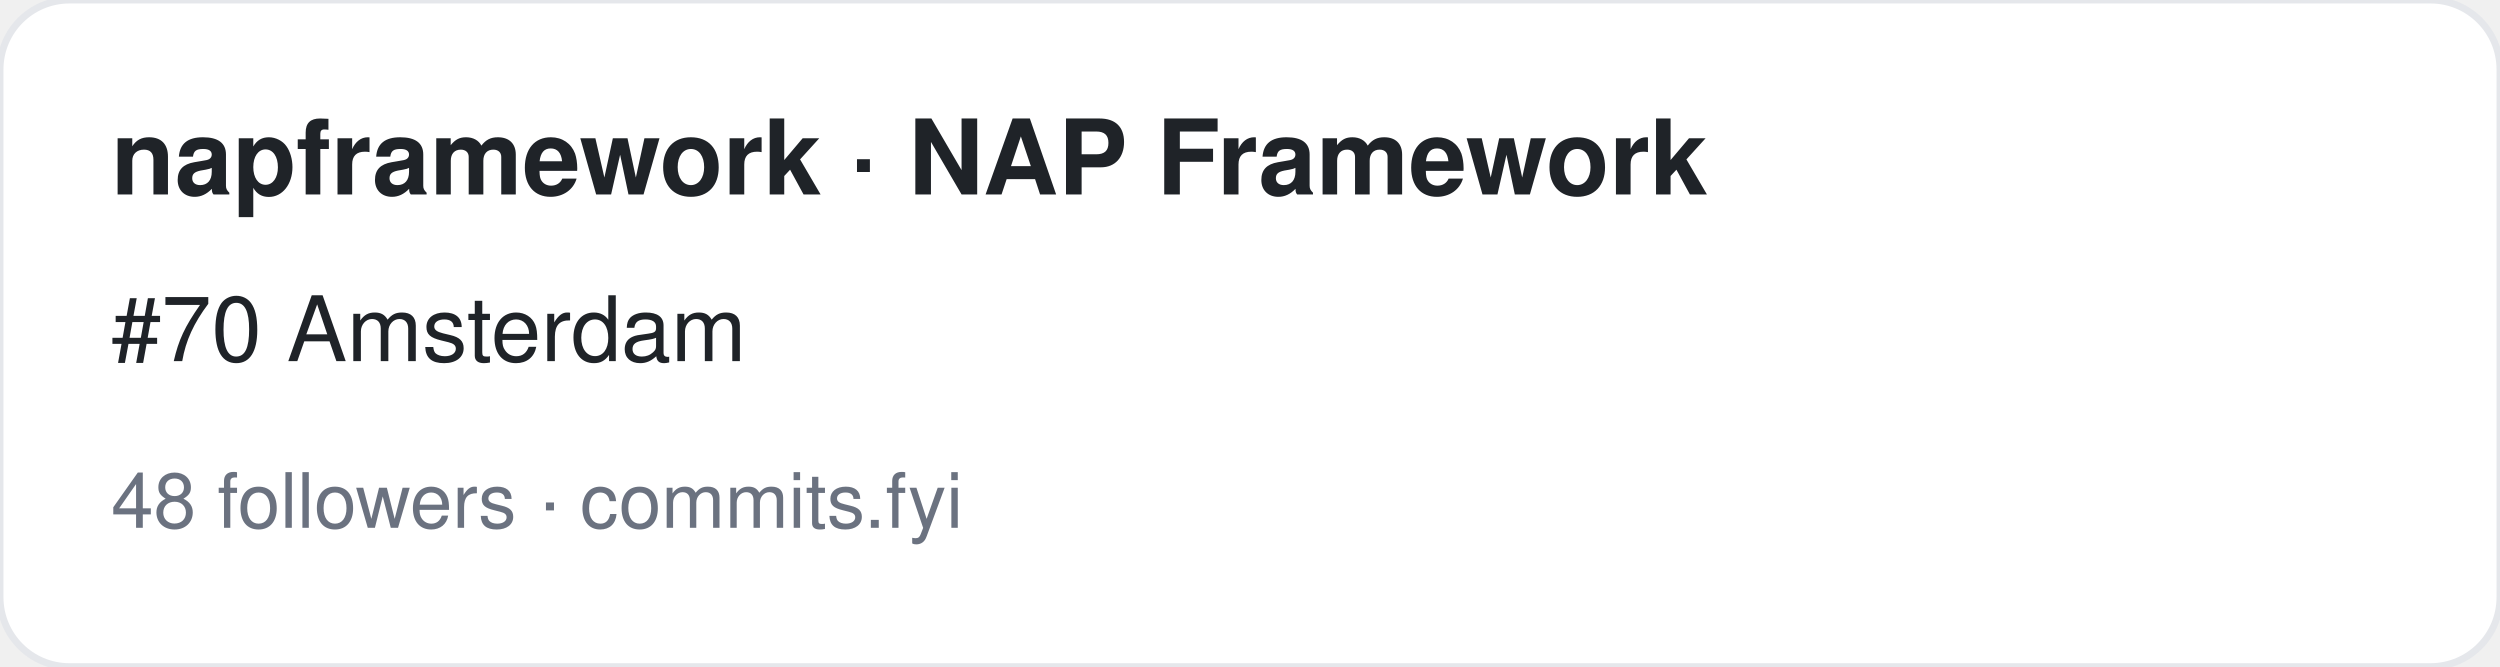
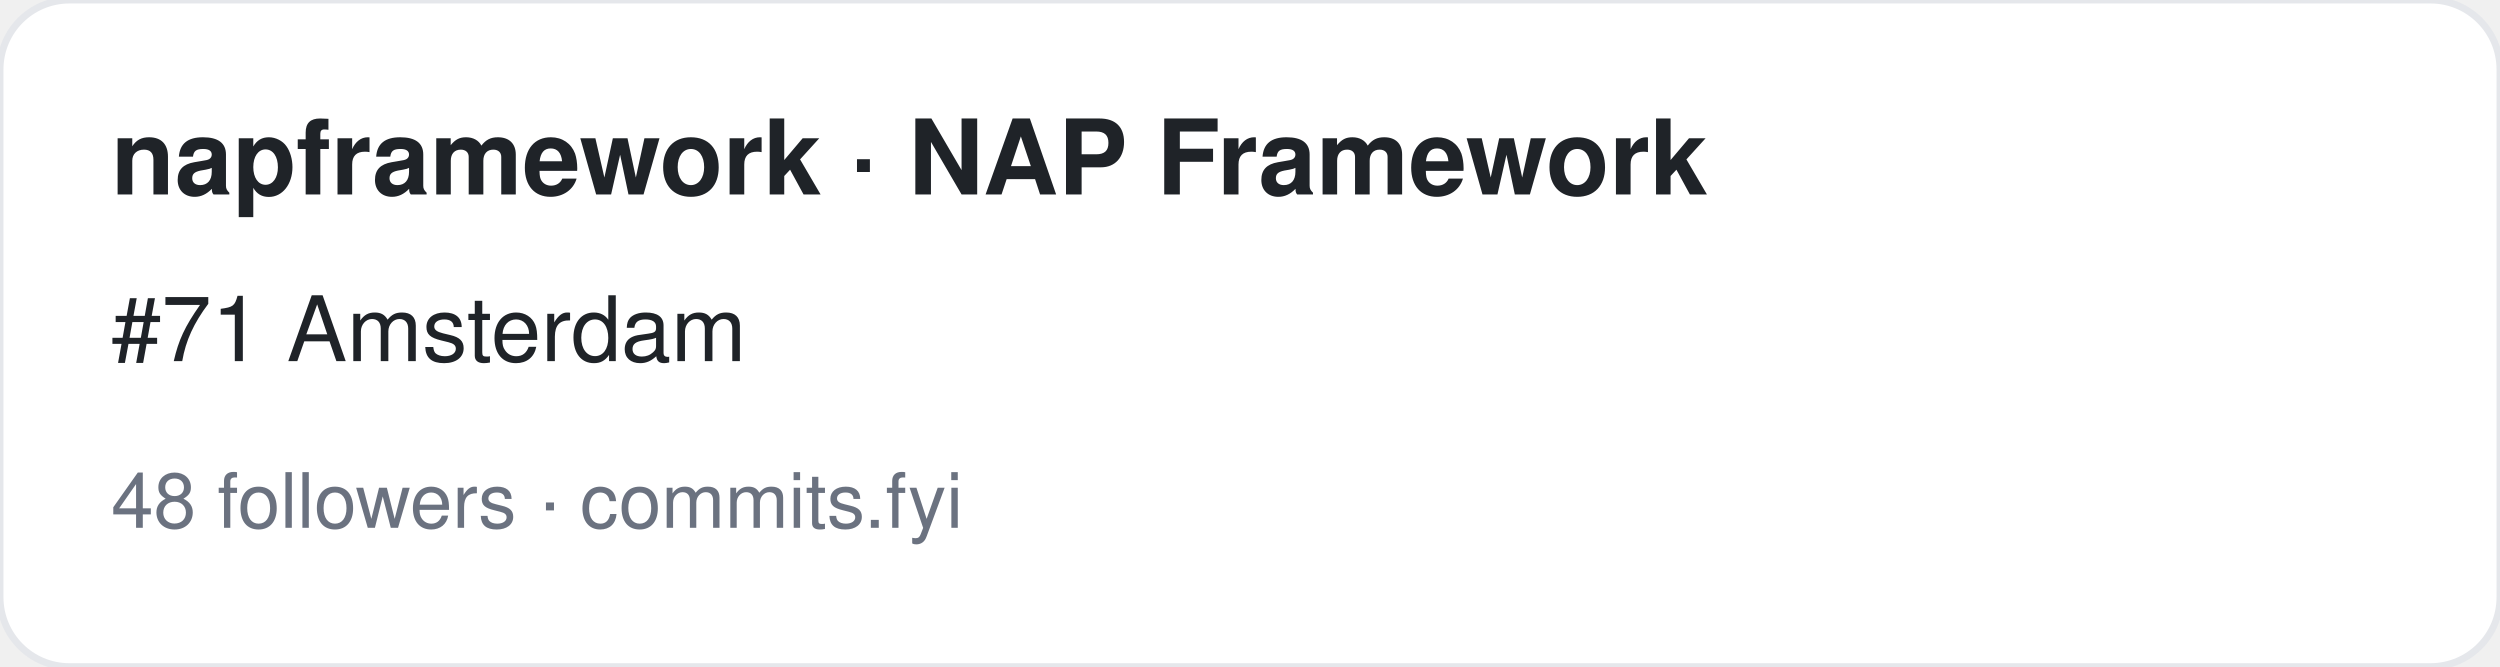
<svg xmlns="http://www.w3.org/2000/svg" width="360" height="96" viewBox="0 0 360 96" font-family="-apple-system,BlinkMacSystemFont,Segoe UI,Helvetica,Arial,sans-serif">
  <rect width="360" height="96" rx="10" fill="#ffffff" stroke="#e5e7eb" />
  <text x="16" y="28" font-size="15" font-weight="700" fill="#1f2328">napframework · NAP Framework</text>
-   <text x="16" y="52" font-size="13" fill="#1f2328">#70 Amsterdam</text>
+   <text x="16" y="52" font-size="13" fill="#1f2328">#71 Amsterdam</text>
  <text x="16" y="76" font-size="11" fill="#6b7280">48 followers · commits.fyi</text>
</svg>
